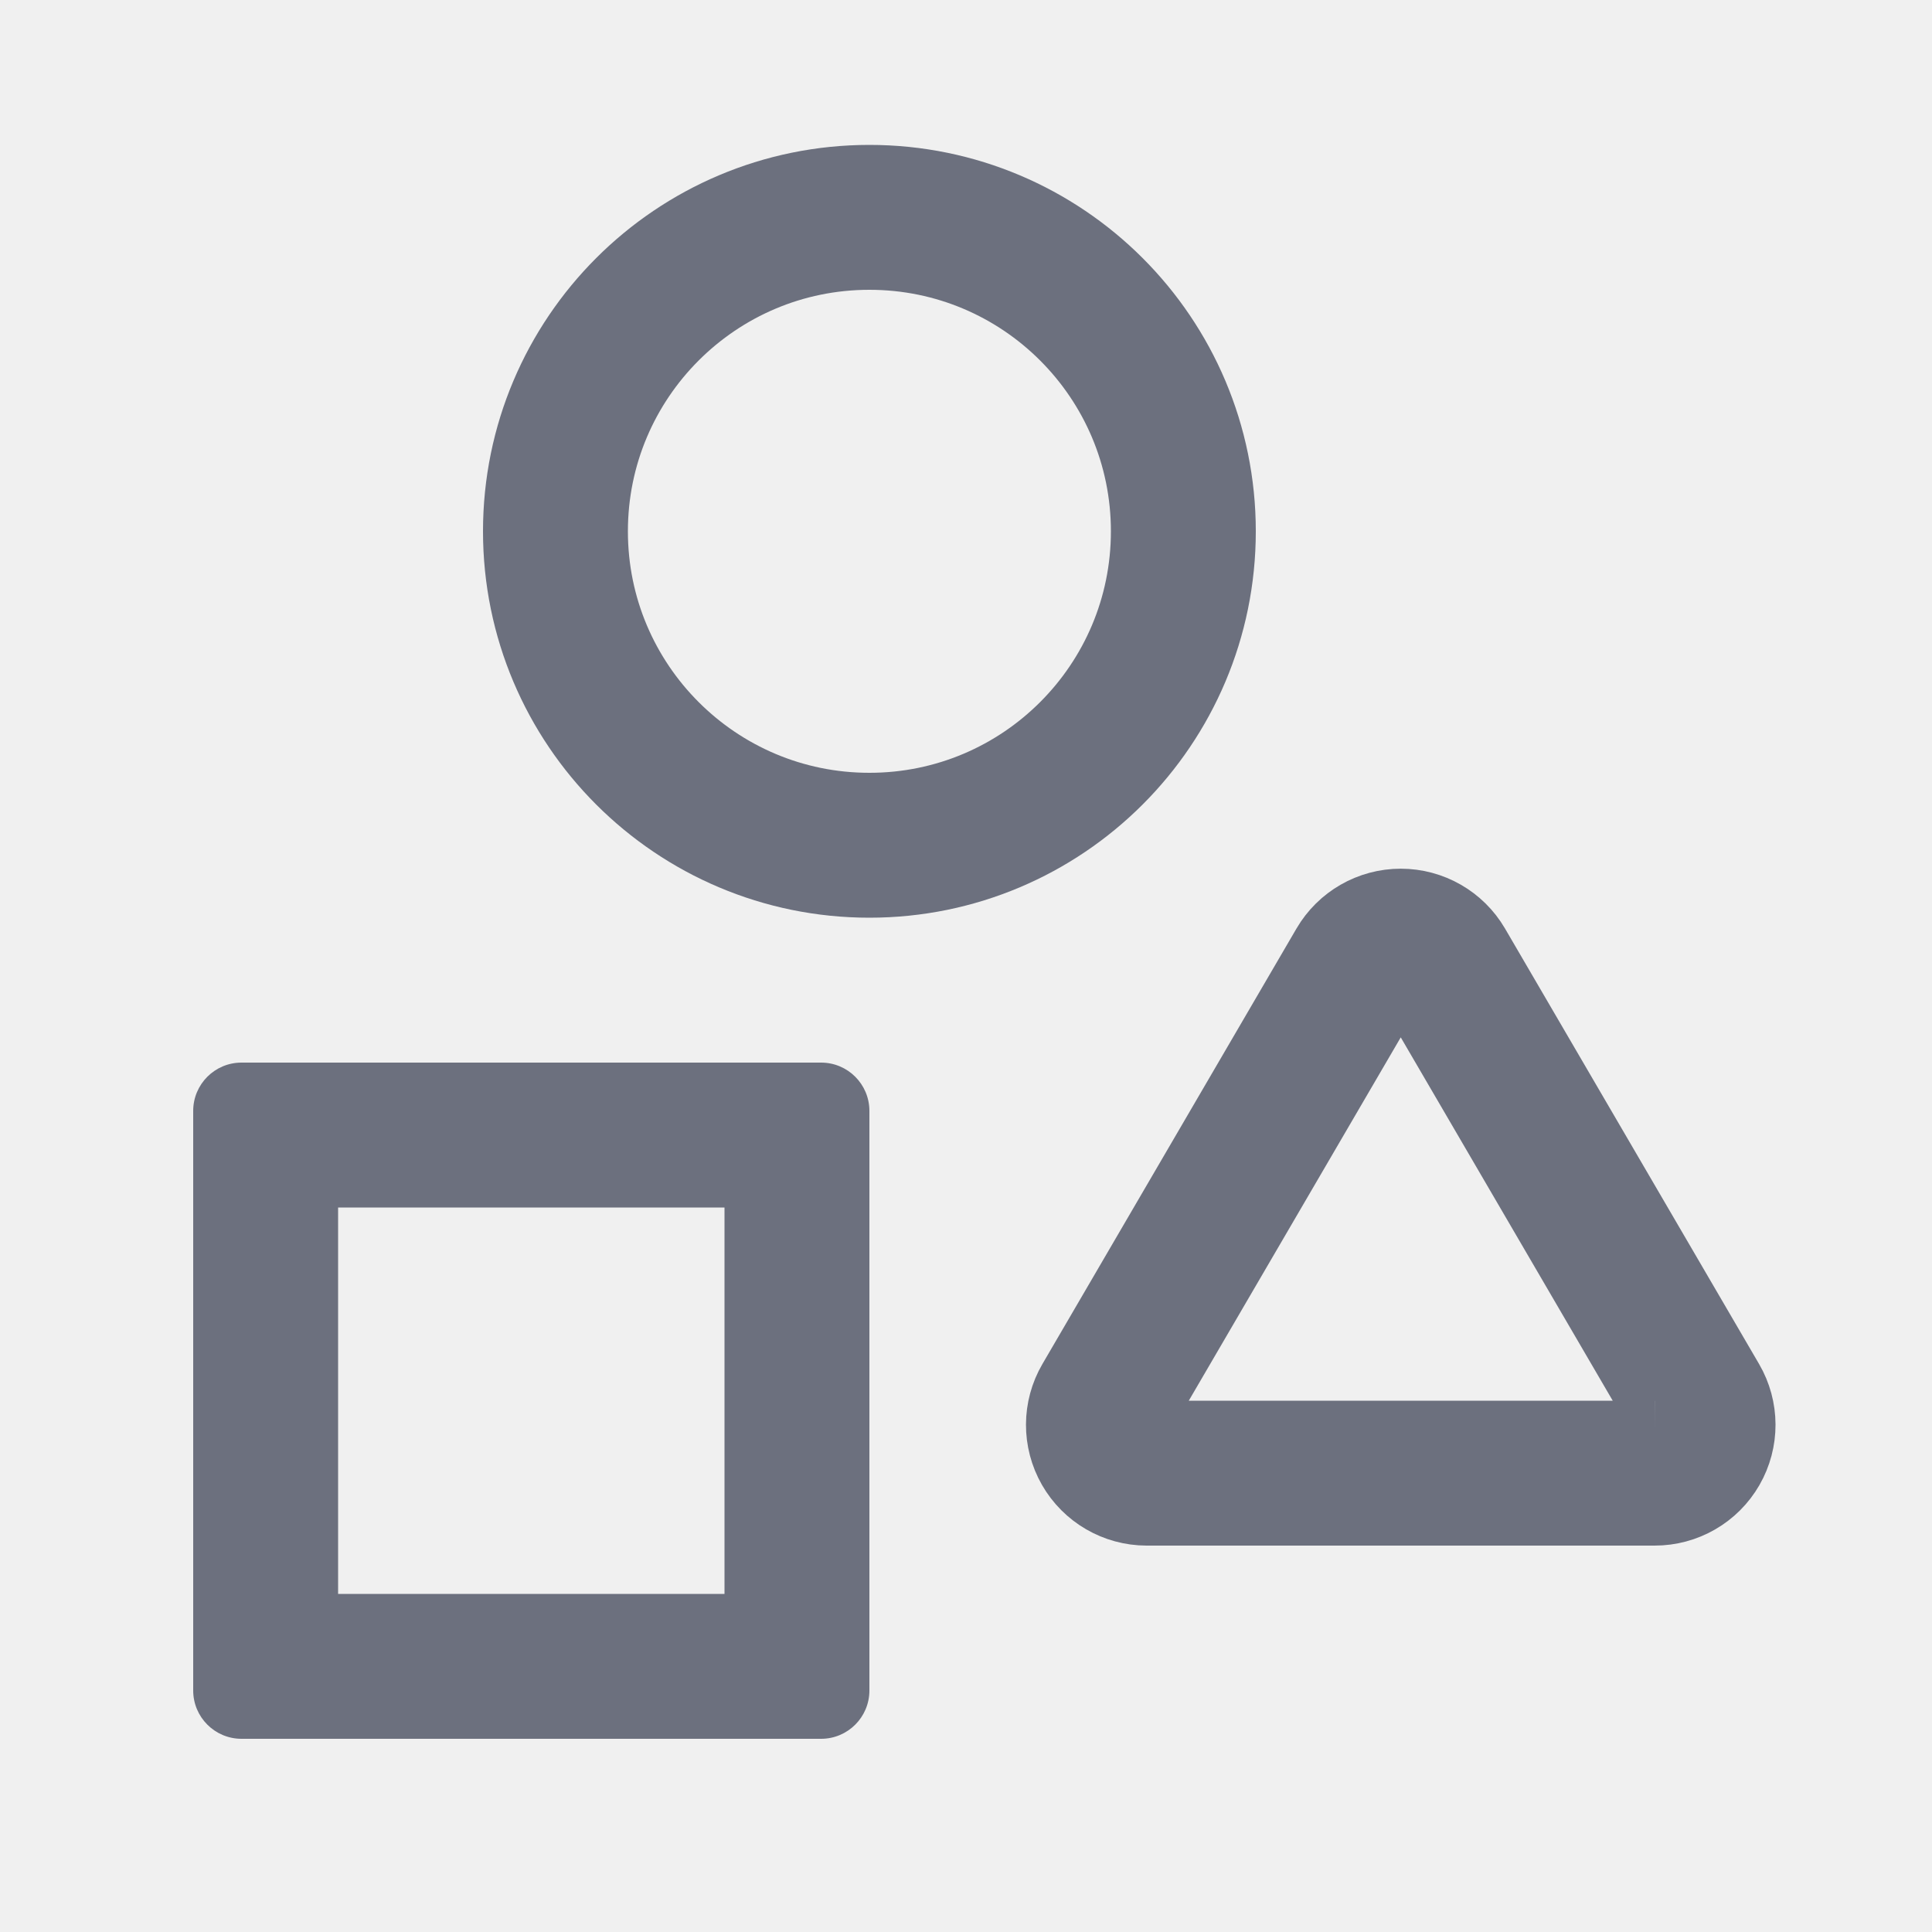
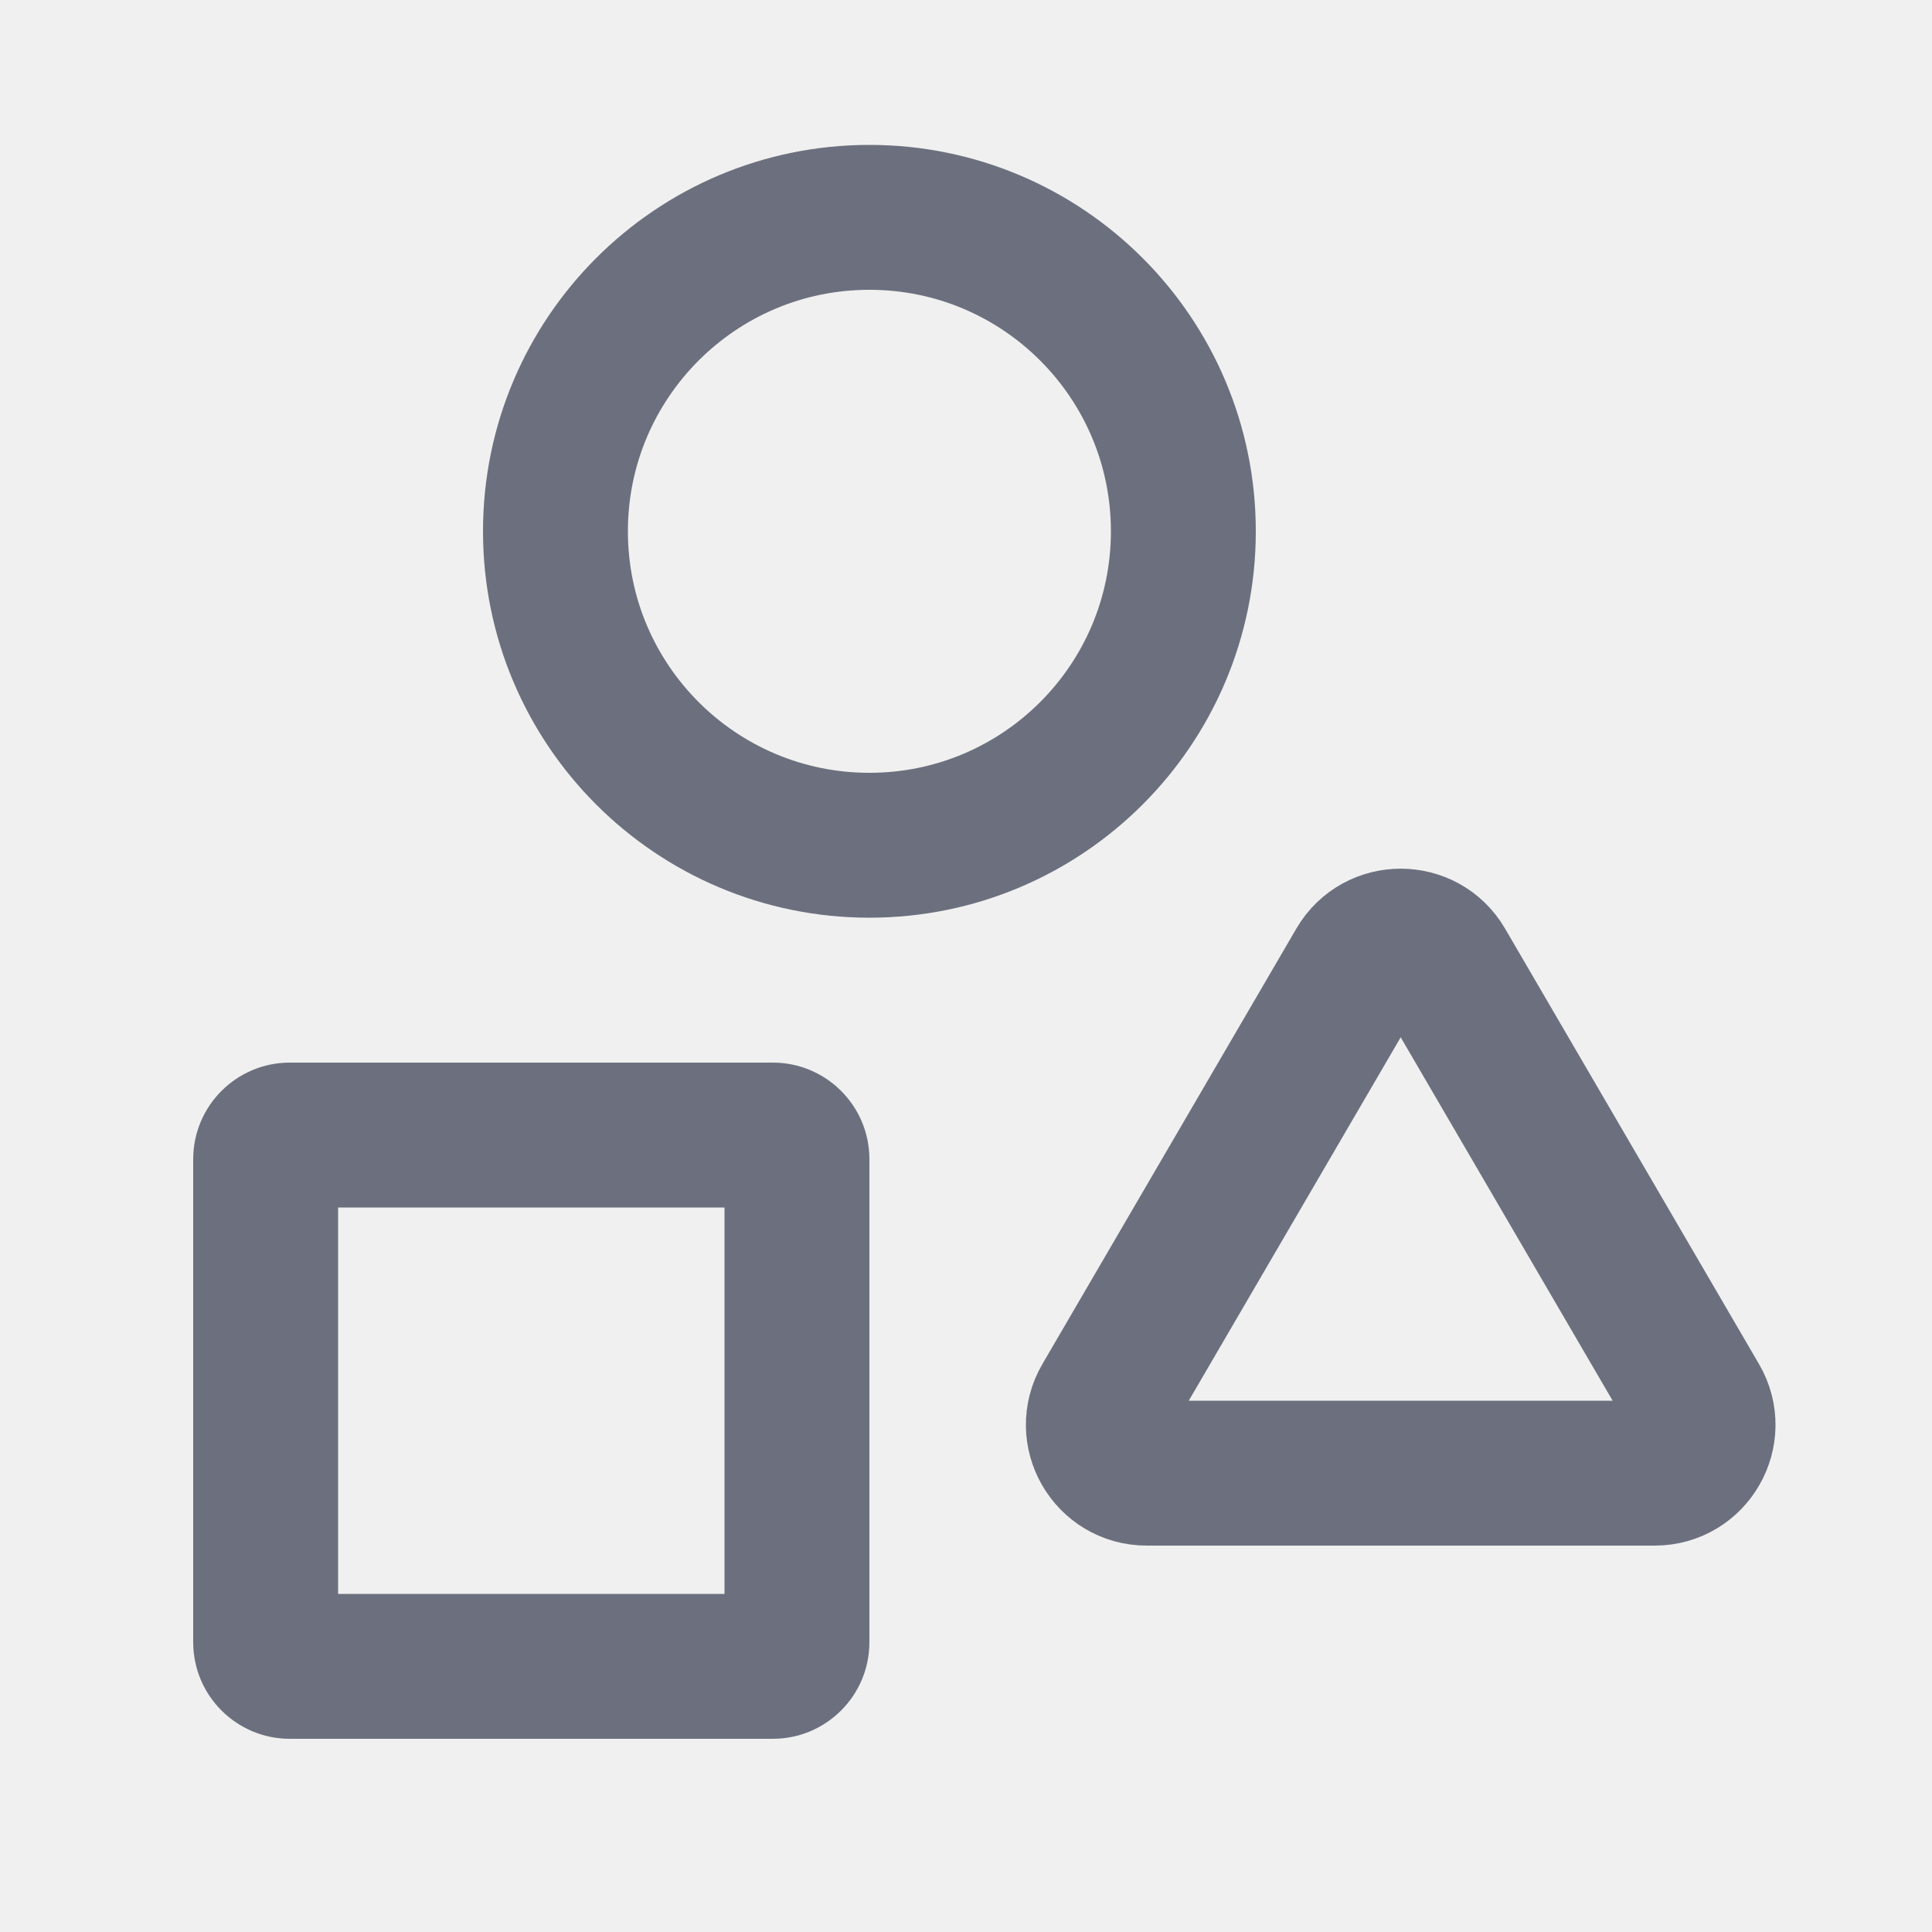
<svg xmlns="http://www.w3.org/2000/svg" width="20" height="20" viewBox="0 0 20 20" fill="none">
  <g clip-path="url(#clip0_3754_1890)">
    <circle cx="9" cy="5.5" r="3.25" stroke="#6C707E" stroke-width="1.5" />
-     <mask id="a" fill="#fff">
-       <rect x="2" y="11" width="7" height="7" rx=".5" />
-     </mask>
-     <rect x="2" y="11" width="7" height="7" rx=".5" stroke="#6C707E" stroke-width="3" mask="url(#a)" />
-     <path d="M17.13 15.25h-5.26a.5.5 0 0 1-.431-.752l2.63-4.508a.5.5 0 0 1 .863 0l2.63 4.508a.5.5 0 0 1-.433.752z" stroke="#6C707E" stroke-width="1.5" />
+     <path fill-rule="evenodd" clip-rule="evenodd" d="M3.5 12.5V16.5H7.5V12.5H3.5ZM3 11C2.448 11 2 11.448 2 12V17C2 17.552 2.448 18 3 18H8C8.552 18 9 17.552 9 17V12C9 11.448 8.552 11 8 11H3Z" fill="#6C707E" />
+     <path d="M17.13 15.25H11.87C11.485 15.25 11.244 14.831 11.439 14.498L14.068 9.99C14.261 9.66 14.739 9.66 14.932 9.99L17.561 14.498C17.756 14.831 17.515 15.25 17.13 15.25Z" stroke="#6C707E" stroke-width="1.5" />
  </g>
  <defs>
    <clipPath id="clip0_3754_1890">
-       <path fill="#fff" d="M0 0h20v20H0z" />
+       <rect width="20" height="20" fill="white" />
    </clipPath>
  </defs>
</svg>
